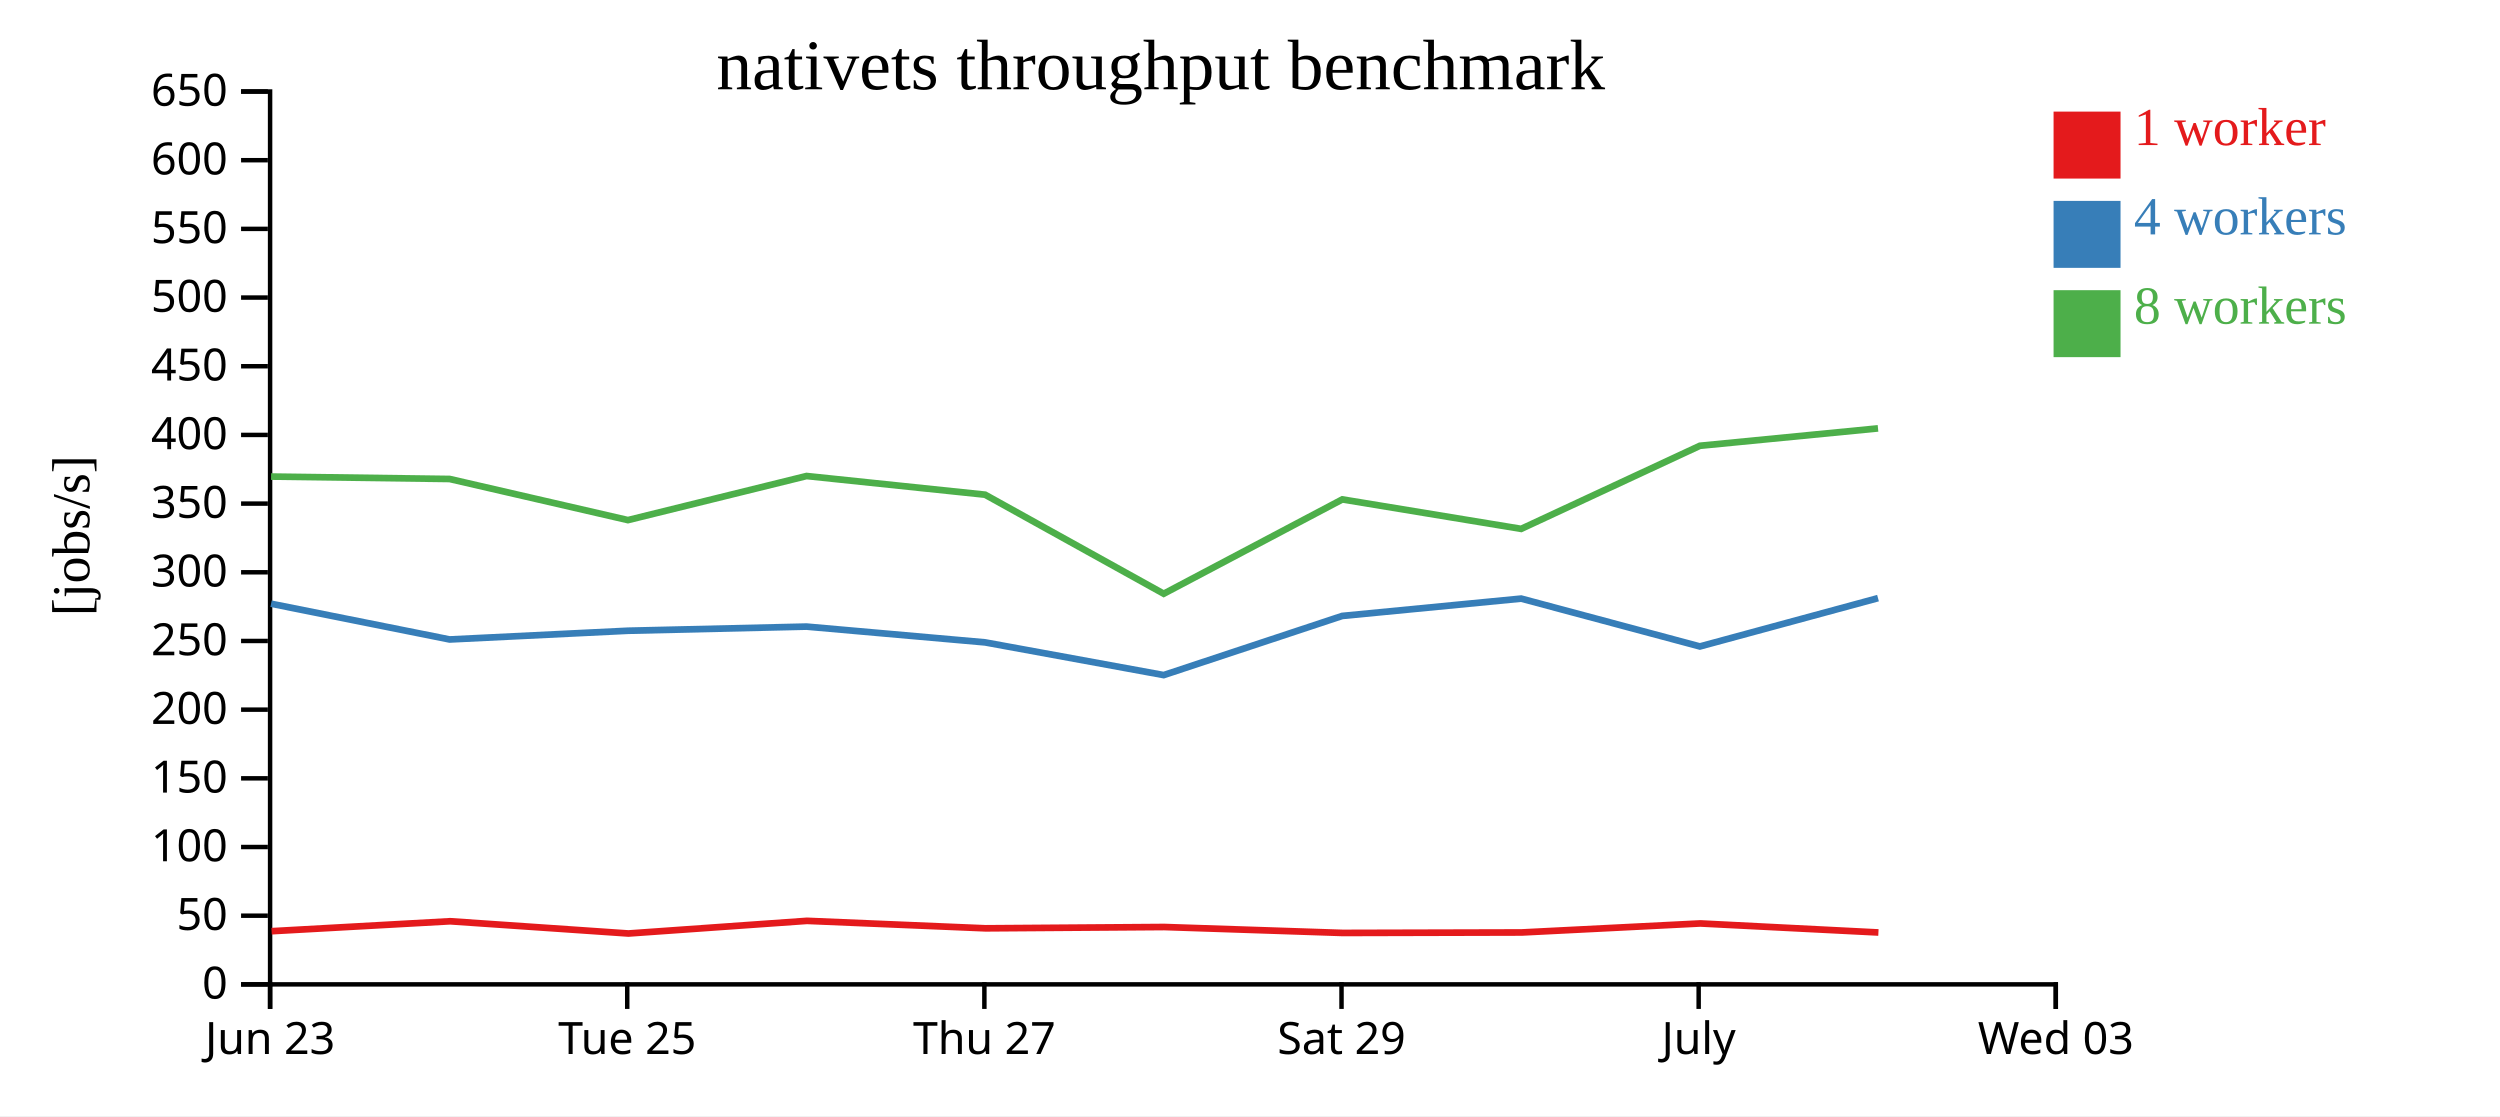
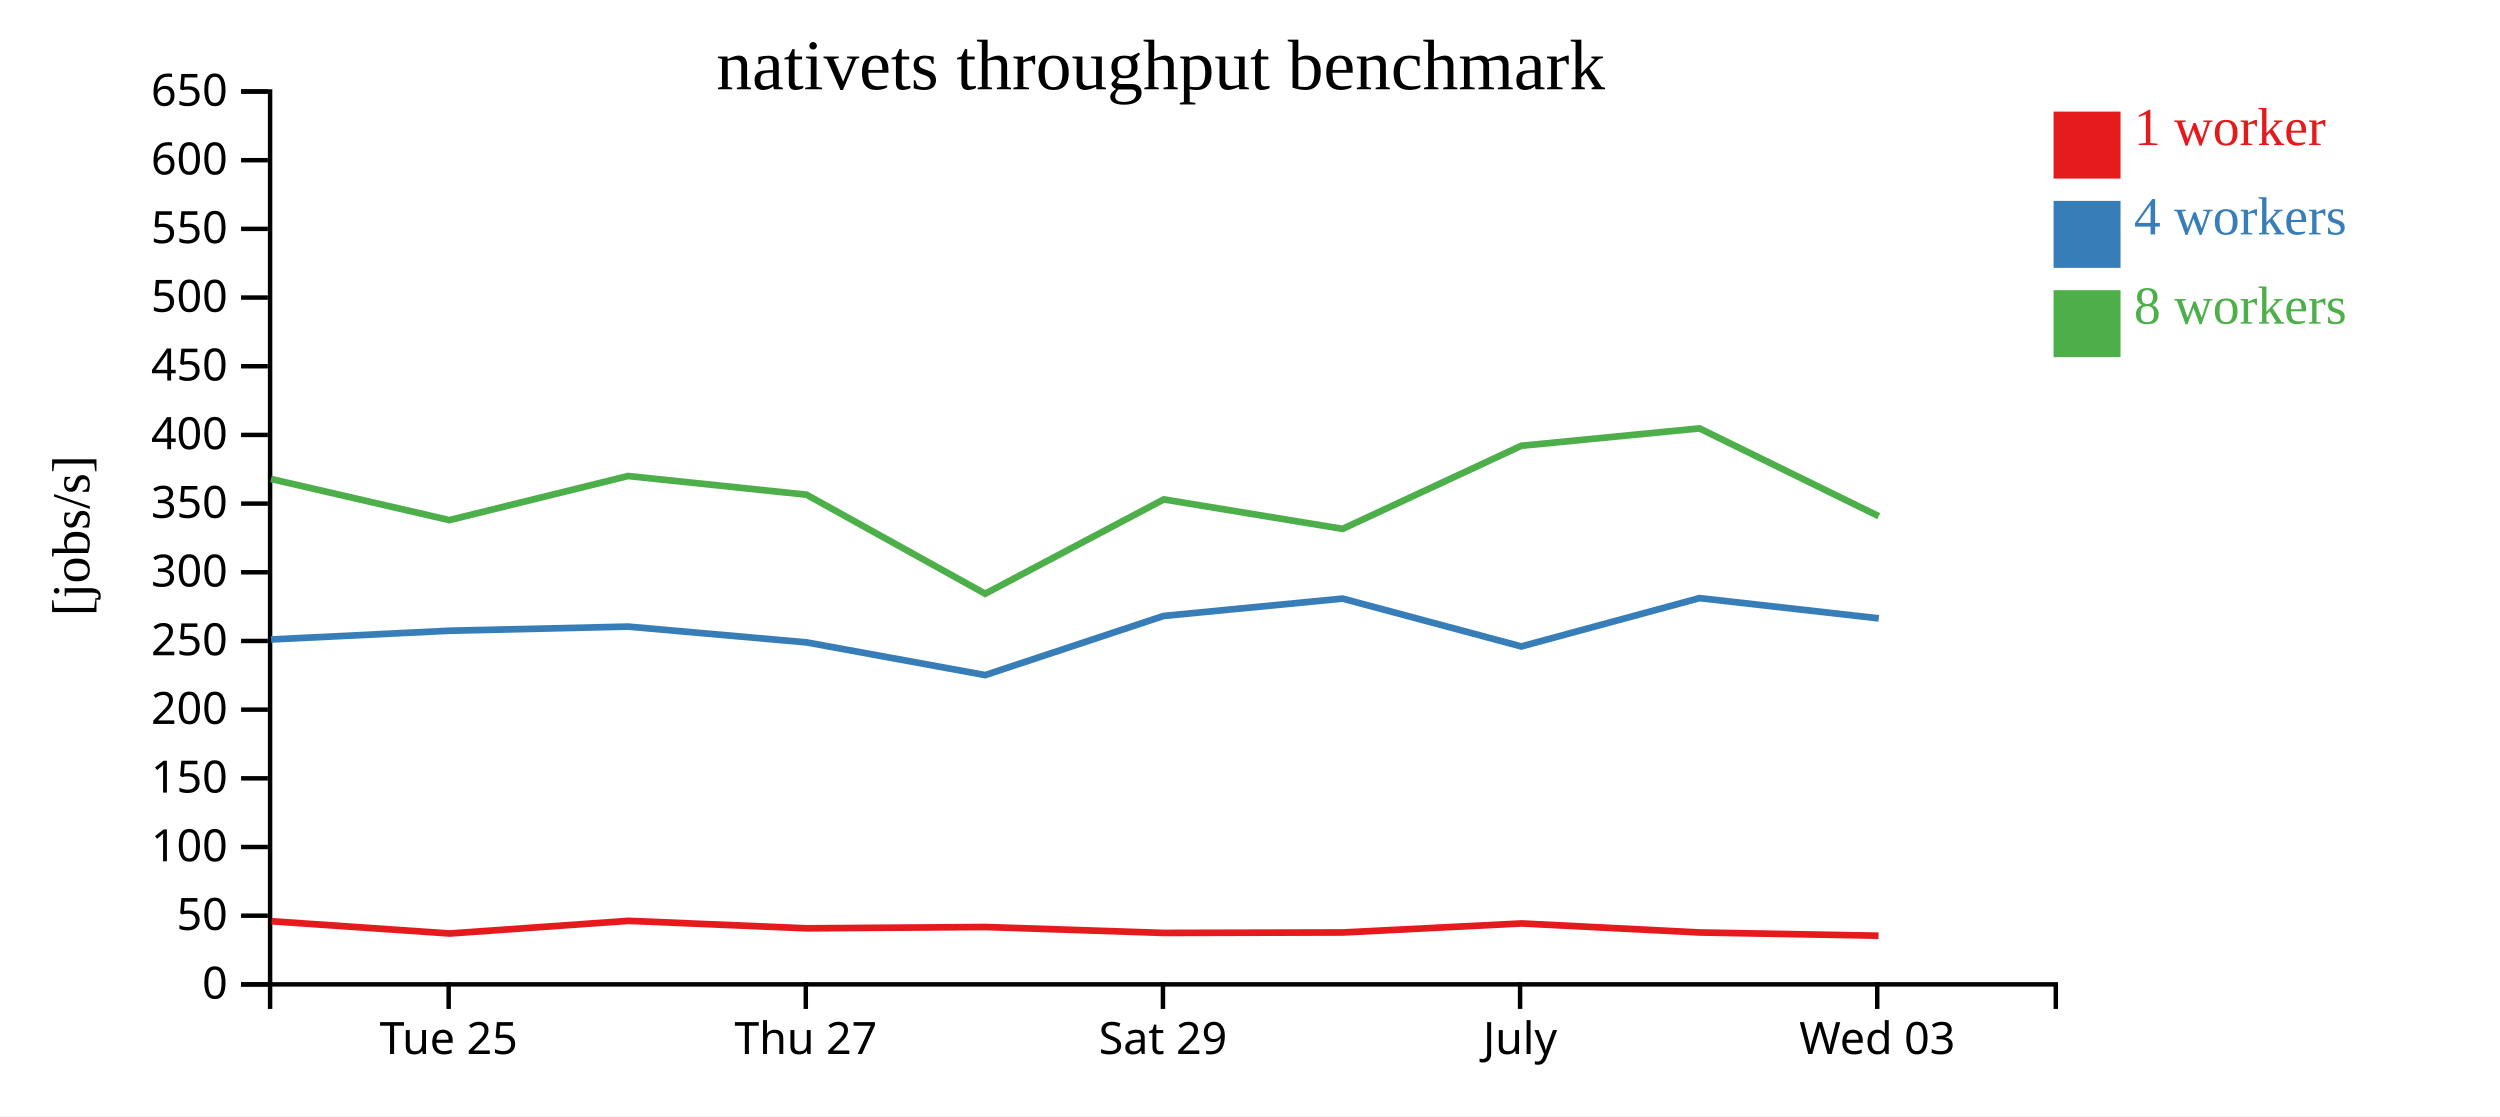
<svg xmlns="http://www.w3.org/2000/svg" width="560" height="250">
  <rect width="100%" height="100%" fill="white" />
  <g transform="translate(60,20)">
    <g transform="translate(0,200)" fill="none" font-size="10" font-family="sans-serif" text-anchor="middle">
      <path class="domain" stroke="currentColor" d="M0.5,6V0.5H400.5V6" />
-       <g class="tick" opacity="1" transform="translate(0.5,0)">
-         <line stroke="currentColor" y2="6" />
-         <text fill="currentColor" y="9" dy="0.71em">Jun 23</text>
-       </g>
-       <g class="tick" opacity="1" transform="translate(80.5,0)">
+       <g class="tick" opacity="1" transform="translate(40.5,0)">
        <line stroke="currentColor" y2="6" />
        <text fill="currentColor" y="9" dy="0.71em">Tue 25</text>
      </g>
-       <g class="tick" opacity="1" transform="translate(160.5,0)">
+       <g class="tick" opacity="1" transform="translate(120.5,0)">
        <line stroke="currentColor" y2="6" />
        <text fill="currentColor" y="9" dy="0.71em">Thu 27</text>
      </g>
-       <g class="tick" opacity="1" transform="translate(240.5,0)">
+       <g class="tick" opacity="1" transform="translate(200.5,0)">
        <line stroke="currentColor" y2="6" />
        <text fill="currentColor" y="9" dy="0.71em">Sat 29</text>
      </g>
-       <g class="tick" opacity="1" transform="translate(320.5,0)">
+       <g class="tick" opacity="1" transform="translate(280.5,0)">
        <line stroke="currentColor" y2="6" />
        <text fill="currentColor" y="9" dy="0.71em">July</text>
      </g>
-       <g class="tick" opacity="1" transform="translate(400.5,0)">
+       <g class="tick" opacity="1" transform="translate(360.5,0)">
        <line stroke="currentColor" y2="6" />
        <text fill="currentColor" y="9" dy="0.71em">Wed 03</text>
      </g>
    </g>
    <g fill="none" font-size="10" font-family="sans-serif" text-anchor="end">
      <path class="domain" stroke="currentColor" d="M-6,200.5H0.5V0.5H-6" />
      <g class="tick" opacity="1" transform="translate(0,200.5)">
        <line stroke="currentColor" x2="-6" />
        <text fill="currentColor" x="-9" dy="0.32em">0</text>
      </g>
      <g class="tick" opacity="1" transform="translate(0,185.1154)">
        <line stroke="currentColor" x2="-6" />
        <text fill="currentColor" x="-9" dy="0.32em">50</text>
      </g>
      <g class="tick" opacity="1" transform="translate(0,169.7308)">
        <line stroke="currentColor" x2="-6" />
        <text fill="currentColor" x="-9" dy="0.32em">100</text>
      </g>
      <g class="tick" opacity="1" transform="translate(0,154.3462)">
        <line stroke="currentColor" x2="-6" />
        <text fill="currentColor" x="-9" dy="0.32em">150</text>
      </g>
      <g class="tick" opacity="1" transform="translate(0,138.9615)">
        <line stroke="currentColor" x2="-6" />
        <text fill="currentColor" x="-9" dy="0.32em">200</text>
      </g>
      <g class="tick" opacity="1" transform="translate(0,123.5769)">
        <line stroke="currentColor" x2="-6" />
        <text fill="currentColor" x="-9" dy="0.32em">250</text>
      </g>
      <g class="tick" opacity="1" transform="translate(0,108.1923)">
        <line stroke="currentColor" x2="-6" />
        <text fill="currentColor" x="-9" dy="0.32em">300</text>
      </g>
      <g class="tick" opacity="1" transform="translate(0,92.80769)">
        <line stroke="currentColor" x2="-6" />
        <text fill="currentColor" x="-9" dy="0.32em">350</text>
      </g>
      <g class="tick" opacity="1" transform="translate(0,77.42308)">
        <line stroke="currentColor" x2="-6" />
        <text fill="currentColor" x="-9" dy="0.32em">400</text>
      </g>
      <g class="tick" opacity="1" transform="translate(0,62.03846)">
        <line stroke="currentColor" x2="-6" />
        <text fill="currentColor" x="-9" dy="0.32em">450</text>
      </g>
      <g class="tick" opacity="1" transform="translate(0,46.65385)">
        <line stroke="currentColor" x2="-6" />
        <text fill="currentColor" x="-9" dy="0.32em">500</text>
      </g>
      <g class="tick" opacity="1" transform="translate(0,31.26923)">
        <line stroke="currentColor" x2="-6" />
        <text fill="currentColor" x="-9" dy="0.32em">550</text>
      </g>
      <g class="tick" opacity="1" transform="translate(0,15.88462)">
        <line stroke="currentColor" x2="-6" />
        <text fill="currentColor" x="-9" dy="0.32em">600</text>
      </g>
      <g class="tick" opacity="1" transform="translate(0,0.5)">
        <line stroke="currentColor" x2="-6" />
        <text fill="currentColor" x="-9" dy="0.32em">650</text>
      </g>
    </g>
    <text text-anchor="middle" style="font-size: 12px" transform="rotate(-90)" y="-40" x="-100">[jobs/s]</text>
    <text text-anchor="middle" style="font-size: 16px" y="0" x="200">nativets throughput benchmark</text>
-     <path class="line" fill="none" stroke="#e41a1c" stroke-width="1.5" d="M0.835,188.589L40.833,186.362L80.773,189.103L120.767,186.27L160.777,187.944L200.786,187.651L240.763,188.978L280.857,188.873L320.874,186.853L360.766,188.875" />
-     <path class="line" fill="none" stroke="#377eb8" stroke-width="1.5" d="M0.717,115.236L40.708,123.24L80.66,121.286L120.658,120.359L160.657,123.895L200.667,131.219L240.654,117.971L280.736,114.088L320.773,124.806L360.675,113.98" />
-     <path class="line" fill="none" stroke="#4daf4a" stroke-width="1.5" d="M0.719,86.753L40.71,87.292L80.658,96.504L120.669,86.628L160.662,90.812L200.672,112.995L240.677,91.867L280.74,98.468L320.773,79.855L360.675,75.956" />
+     <path class="line" fill="none" stroke="#e41a1c" stroke-width="1.5" d="M0.833,186.362L40.773,189.103L80.767,186.27L120.777,187.944L160.786,187.651L200.763,188.978L240.857,188.873L280.874,186.853L320.766,188.875L360.795,189.599" />
+     <path class="line" fill="none" stroke="#377eb8" stroke-width="1.5" d="M0.708,123.24L40.66,121.286L80.658,120.359L120.657,123.895L160.667,131.219L200.654,117.971L240.736,114.088L280.773,124.806L320.675,113.98L360.841,118.514" />
+     <path class="line" fill="none" stroke="#4daf4a" stroke-width="1.5" d="M0.71,87.292L40.658,96.504L80.669,86.628L120.662,90.812L160.672,112.995L200.677,91.867L240.74,98.468L280.773,79.855L320.675,75.956L360.835,95.627" />
    <rect class="dot" x="400" y="5" width="15" height="15" style="fill: #e41a1c;" />
    <rect class="dot" x="400" y="25" width="15" height="15" style="fill: #377eb8;" />
    <rect class="dot" x="400" y="45" width="15" height="15" style="fill: #4daf4a;" />
    <text class="label" x="418" y="12.5" style="fill: #e41a1c; alignment-baseline: middle;" text-anchor="left">1 worker</text>
    <text class="label" x="418" y="32.5" style="fill: #377eb8; alignment-baseline: middle;" text-anchor="left">4 workers</text>
    <text class="label" x="418" y="52.5" style="fill: #4daf4a; alignment-baseline: middle;" text-anchor="left">8 workers</text>
  </g>
</svg>
